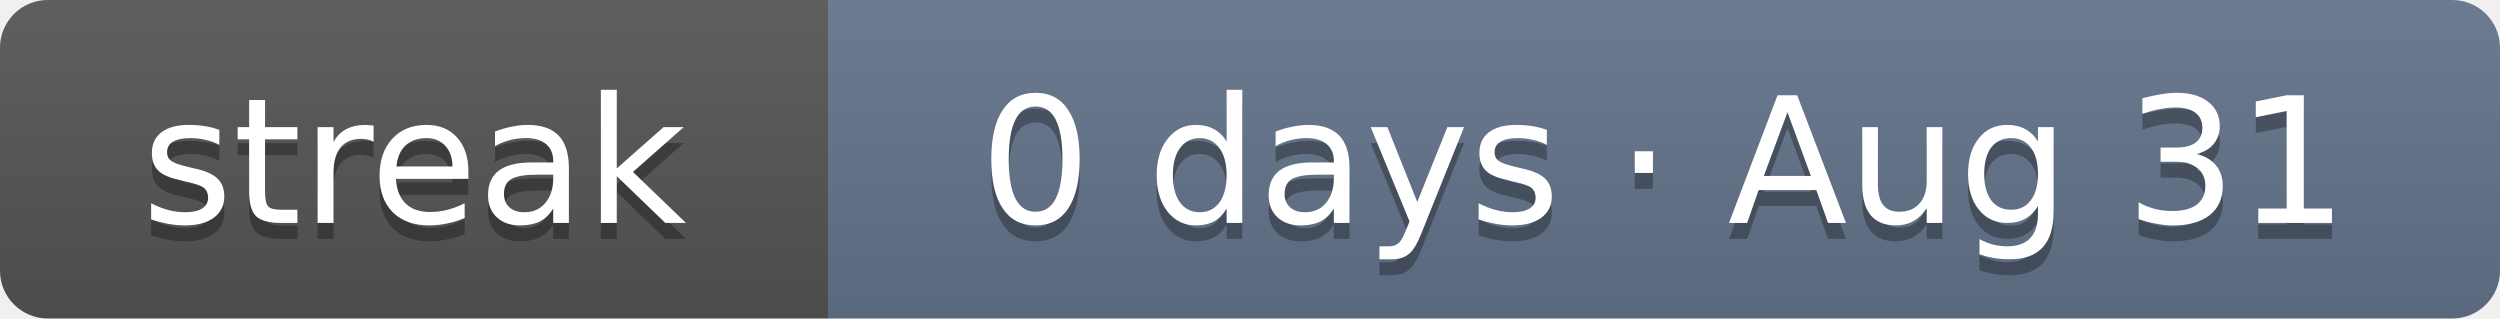
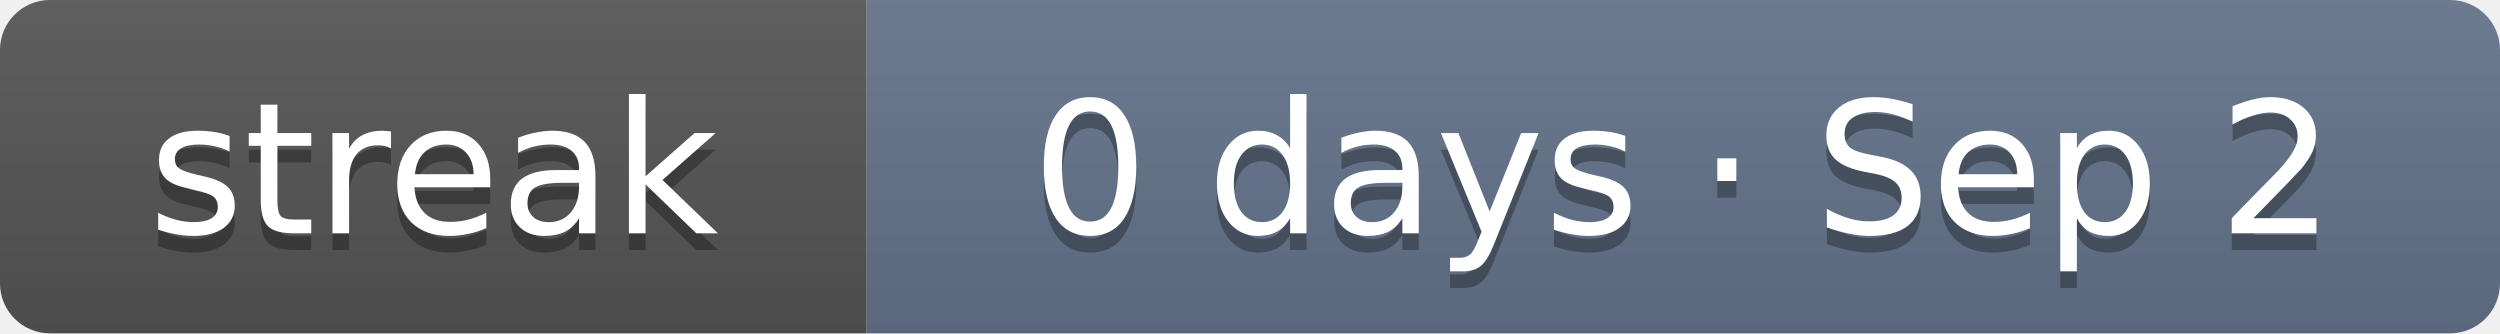
- <svg xmlns="http://www.w3.org/2000/svg" width="157" height="20" role="img" aria-label="Current solving streak: 0 days as of Aug 31">
+ <svg xmlns="http://www.w3.org/2000/svg" width="150" height="20" role="img" aria-label="Current solving streak: 0 days as of Sep 2">
  <linearGradient id="s" x2="0" y2="100%">
    <stop offset="0" stop-color="#bbb" stop-opacity=".1" />
    <stop offset="1" stop-opacity=".1" />
  </linearGradient>
  <clipPath id="r">
-     <rect width="157" height="20" rx="3" fill="#fff" />
+     <rect width="150" height="20" rx="3" fill="#fff" />
  </clipPath>
  <g clip-path="url(#r)">
    <rect width="52" height="20" fill="#555" />
-     <rect x="52" width="105" height="20" fill="#64748b" />
-     <rect width="157" height="20" fill="url(#s)" />
+     <rect x="52" width="98" height="20" fill="#64748b" />
+     <rect width="150" height="20" fill="url(#s)" />
  </g>
  <g fill="#fff" text-anchor="middle" font-family="Verdana,DejaVu Sans,Geneva,sans-serif" font-size="11">
    <text x="26" y="15" fill="#010101" fill-opacity=".3" textLength="32">streak</text>
    <text x="26" y="14" fill="#fff" textLength="32">streak</text>
-     <text x="104.5" y="15" fill="#010101" fill-opacity=".3" textLength="85">0 days · Aug 31</text>
-     <text x="104.5" y="14" fill="#fff" textLength="85">0 days · Aug 31</text>
+     <text x="101" y="15" fill="#010101" fill-opacity=".3" textLength="78">0 days · Sep 2</text>
+     <text x="101" y="14" fill="#fff" textLength="78">0 days · Sep 2</text>
  </g>
</svg>
